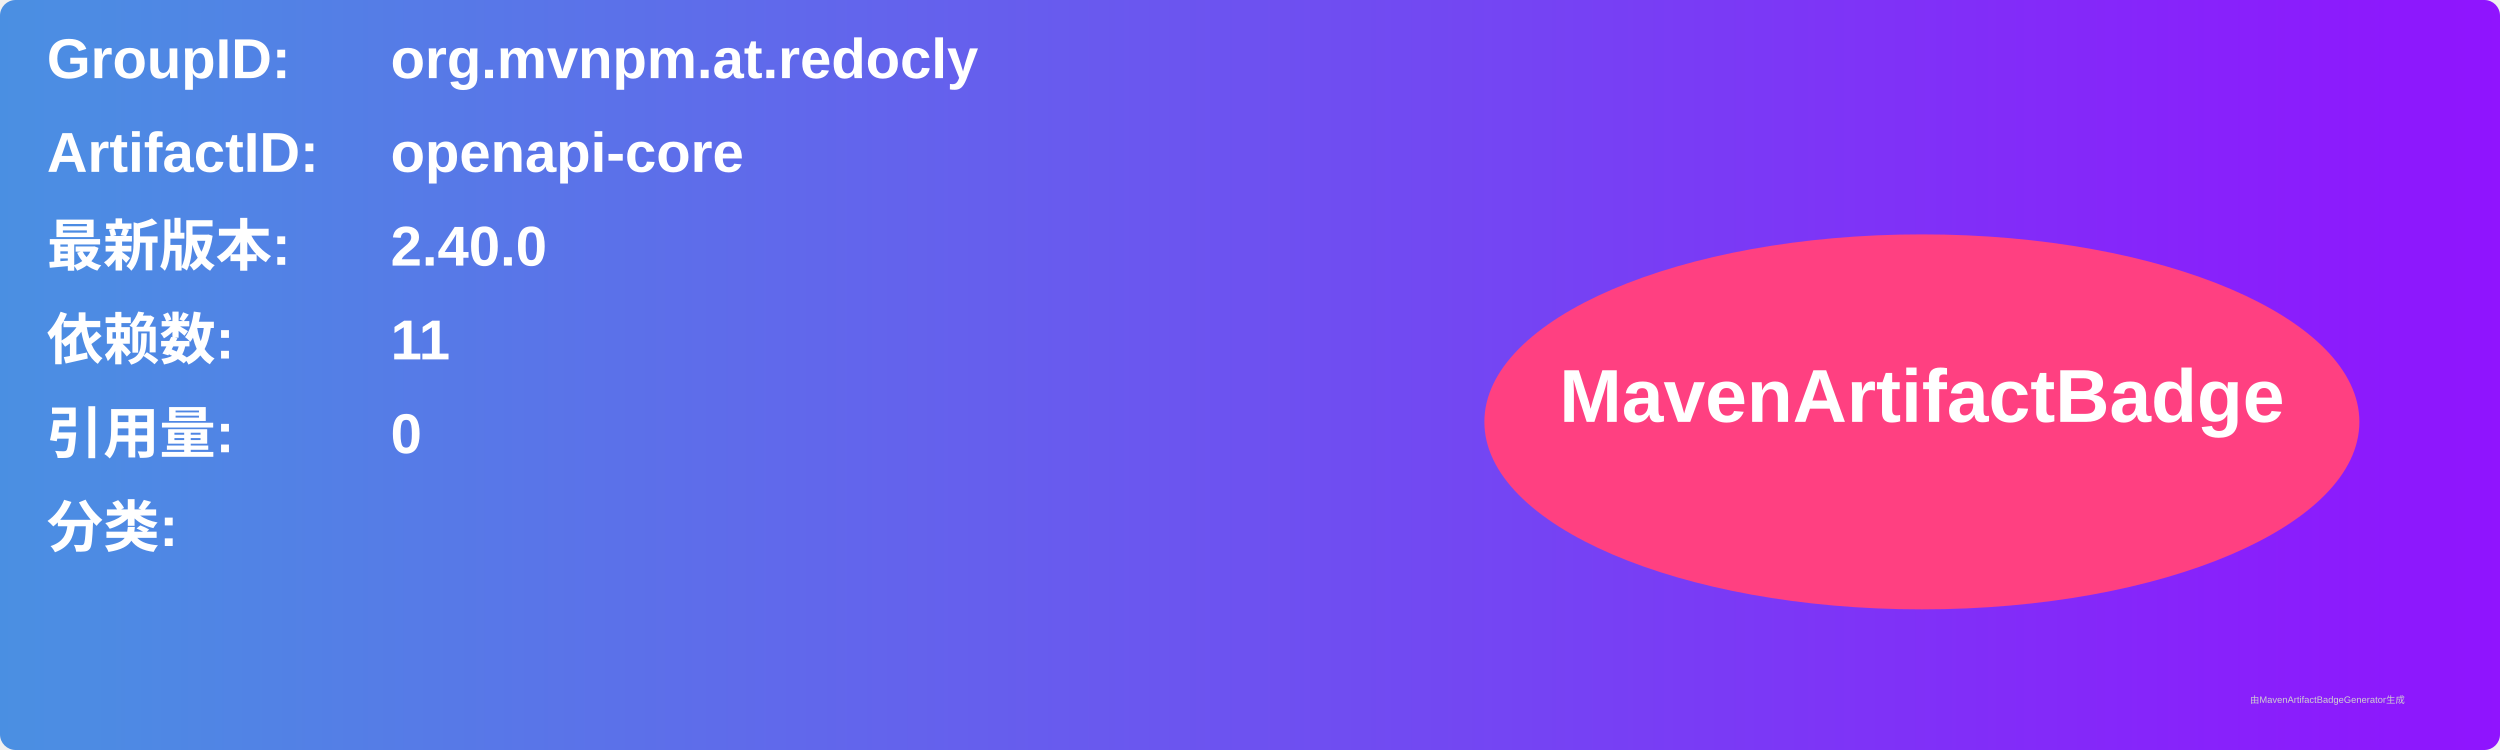
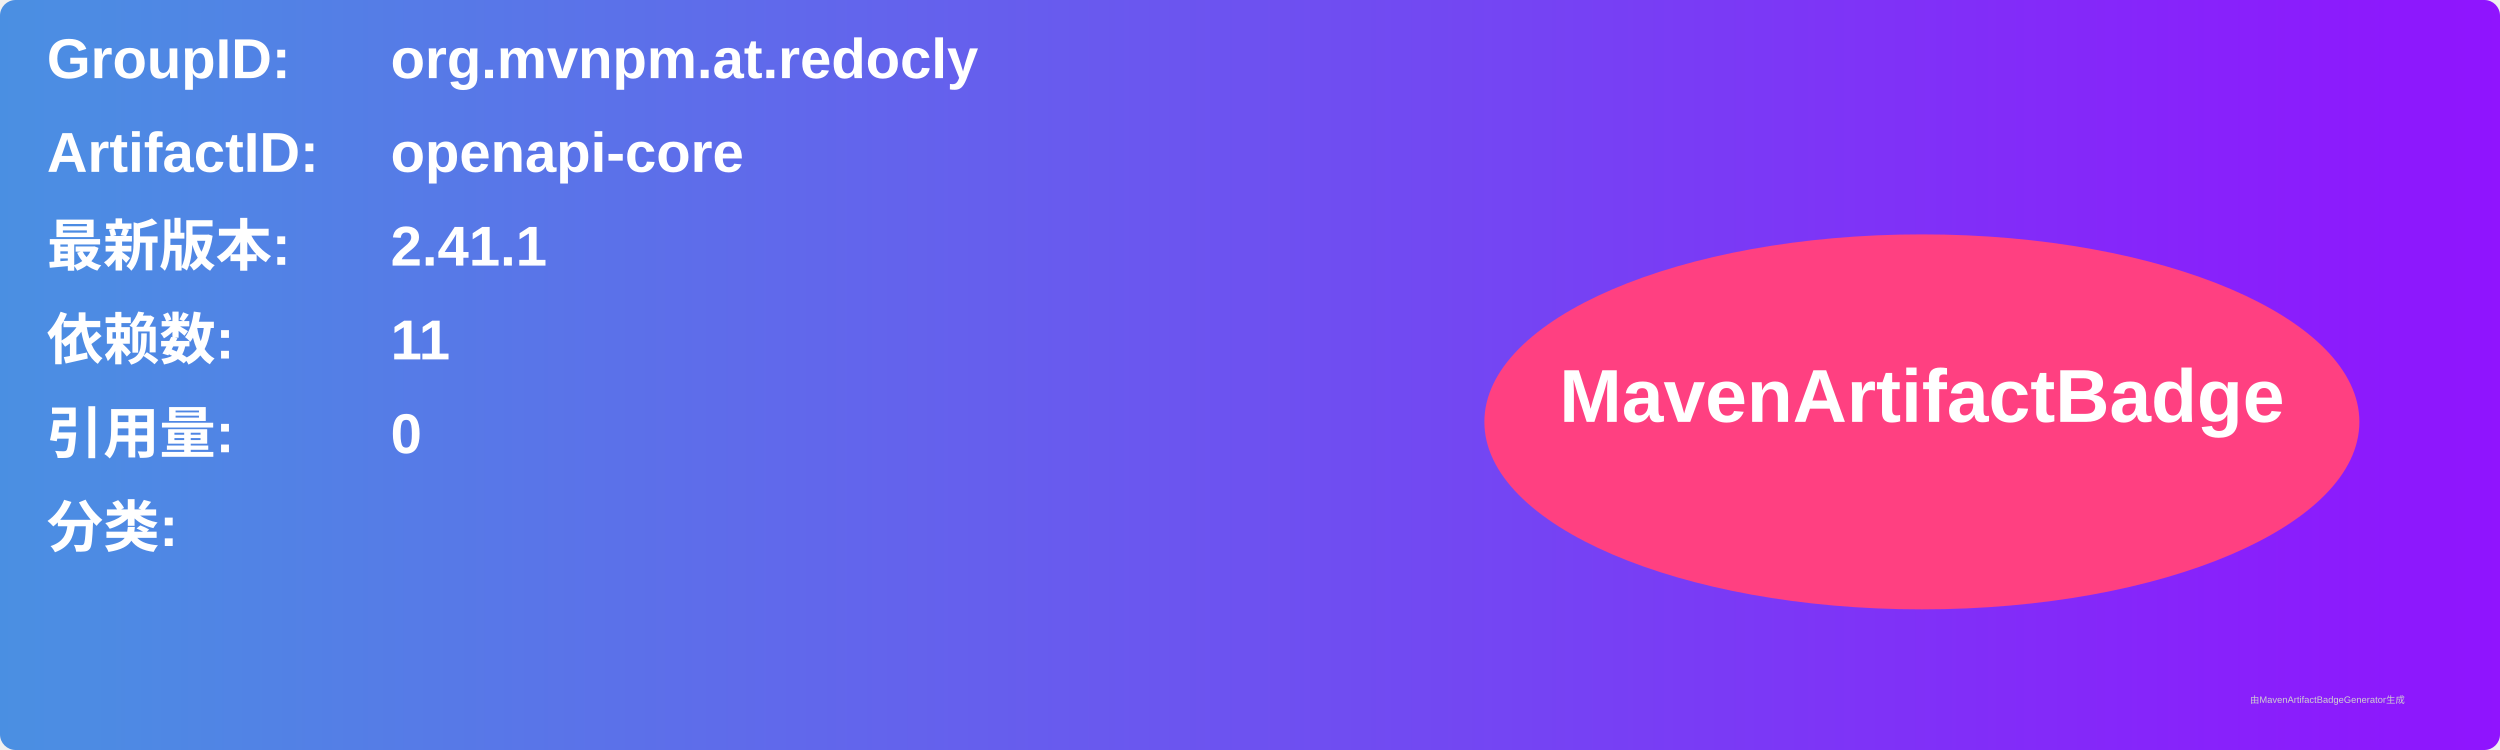
<svg xmlns="http://www.w3.org/2000/svg" width="800" height="240" viewBox="0 0 800 240">
  <linearGradient id="grad" x1="0%" y1="0%" x2="100%" y2="0%">
    <stop offset="0%" stop-color="#4a90e2" />
    <stop offset="100%" stop-color="#9013fe" />
  </linearGradient>
  <rect width="100%" height="100%" rx="5" ry="5" fill="url(#grad)" />
  <g transform="translate(15, 15)">
    <text x="0" y="10" font-family="Arial" font-size="18" fill="white" font-weight="bold" width="260">GroupID:</text>
    <text x="110" y="10" font-family="Arial" font-size="18" fill="white" font-weight="bold" width="460">org.mvnpm.at.redocly</text>
    <text x="0" y="40" font-family="Arial" font-size="18" fill="white" font-weight="bold" width="260">ArtifactID:</text>
    <text x="110" y="40" font-family="Arial" font-size="18" fill="white" font-weight="bold" width="460">openapi-core</text>
    <text x="0" y="70" font-family="Arial" font-size="18" fill="white" font-weight="bold">最新版本:</text>
    <text x="110" y="70" font-family="Arial" font-size="18" fill="white" font-weight="bold">
-       <tspan font-weight="bold">2.40.0</tspan>
+       <tspan font-weight="bold">2.41.1</tspan>
    </text>
    <text x="0" y="100" font-family="Arial" font-size="18" fill="white" font-weight="bold">依赖数: </text>
    <text x="110" y="100" font-family="Arial" font-size="18" fill="white">
      <tspan font-weight="bold">11</tspan>
    </text>
    <text x="0" y="130" font-family="Arial" font-size="18" fill="white" font-weight="bold">引用量: </text>
    <text x="110" y="130" font-family="Arial" font-size="18" fill="white">
      <tspan font-weight="bold">0</tspan>
    </text>
    <text x="0" y="160" font-family="Arial" font-size="18" fill="white" font-weight="bold">分类:</text>
    <text x="10" y="190" font-family="Arial" font-size="10" fill="white">
      <tspan font-weight="bold" />
    </text>
    <ellipse cx="600" cy="120" rx="140" ry="60" fill="#ff4081" />
    <text x="600" y="120" text-anchor="middle" font-family="Arial" font-size="24" fill="white" font-weight="bold">MavenArtifactBadge</text>
  </g>
  <text x="720" y="225" font-family="Arial" font-size="3" fill="#d0d0d0">由MavenArtifactBadgeGenerator生成</text>
</svg>
